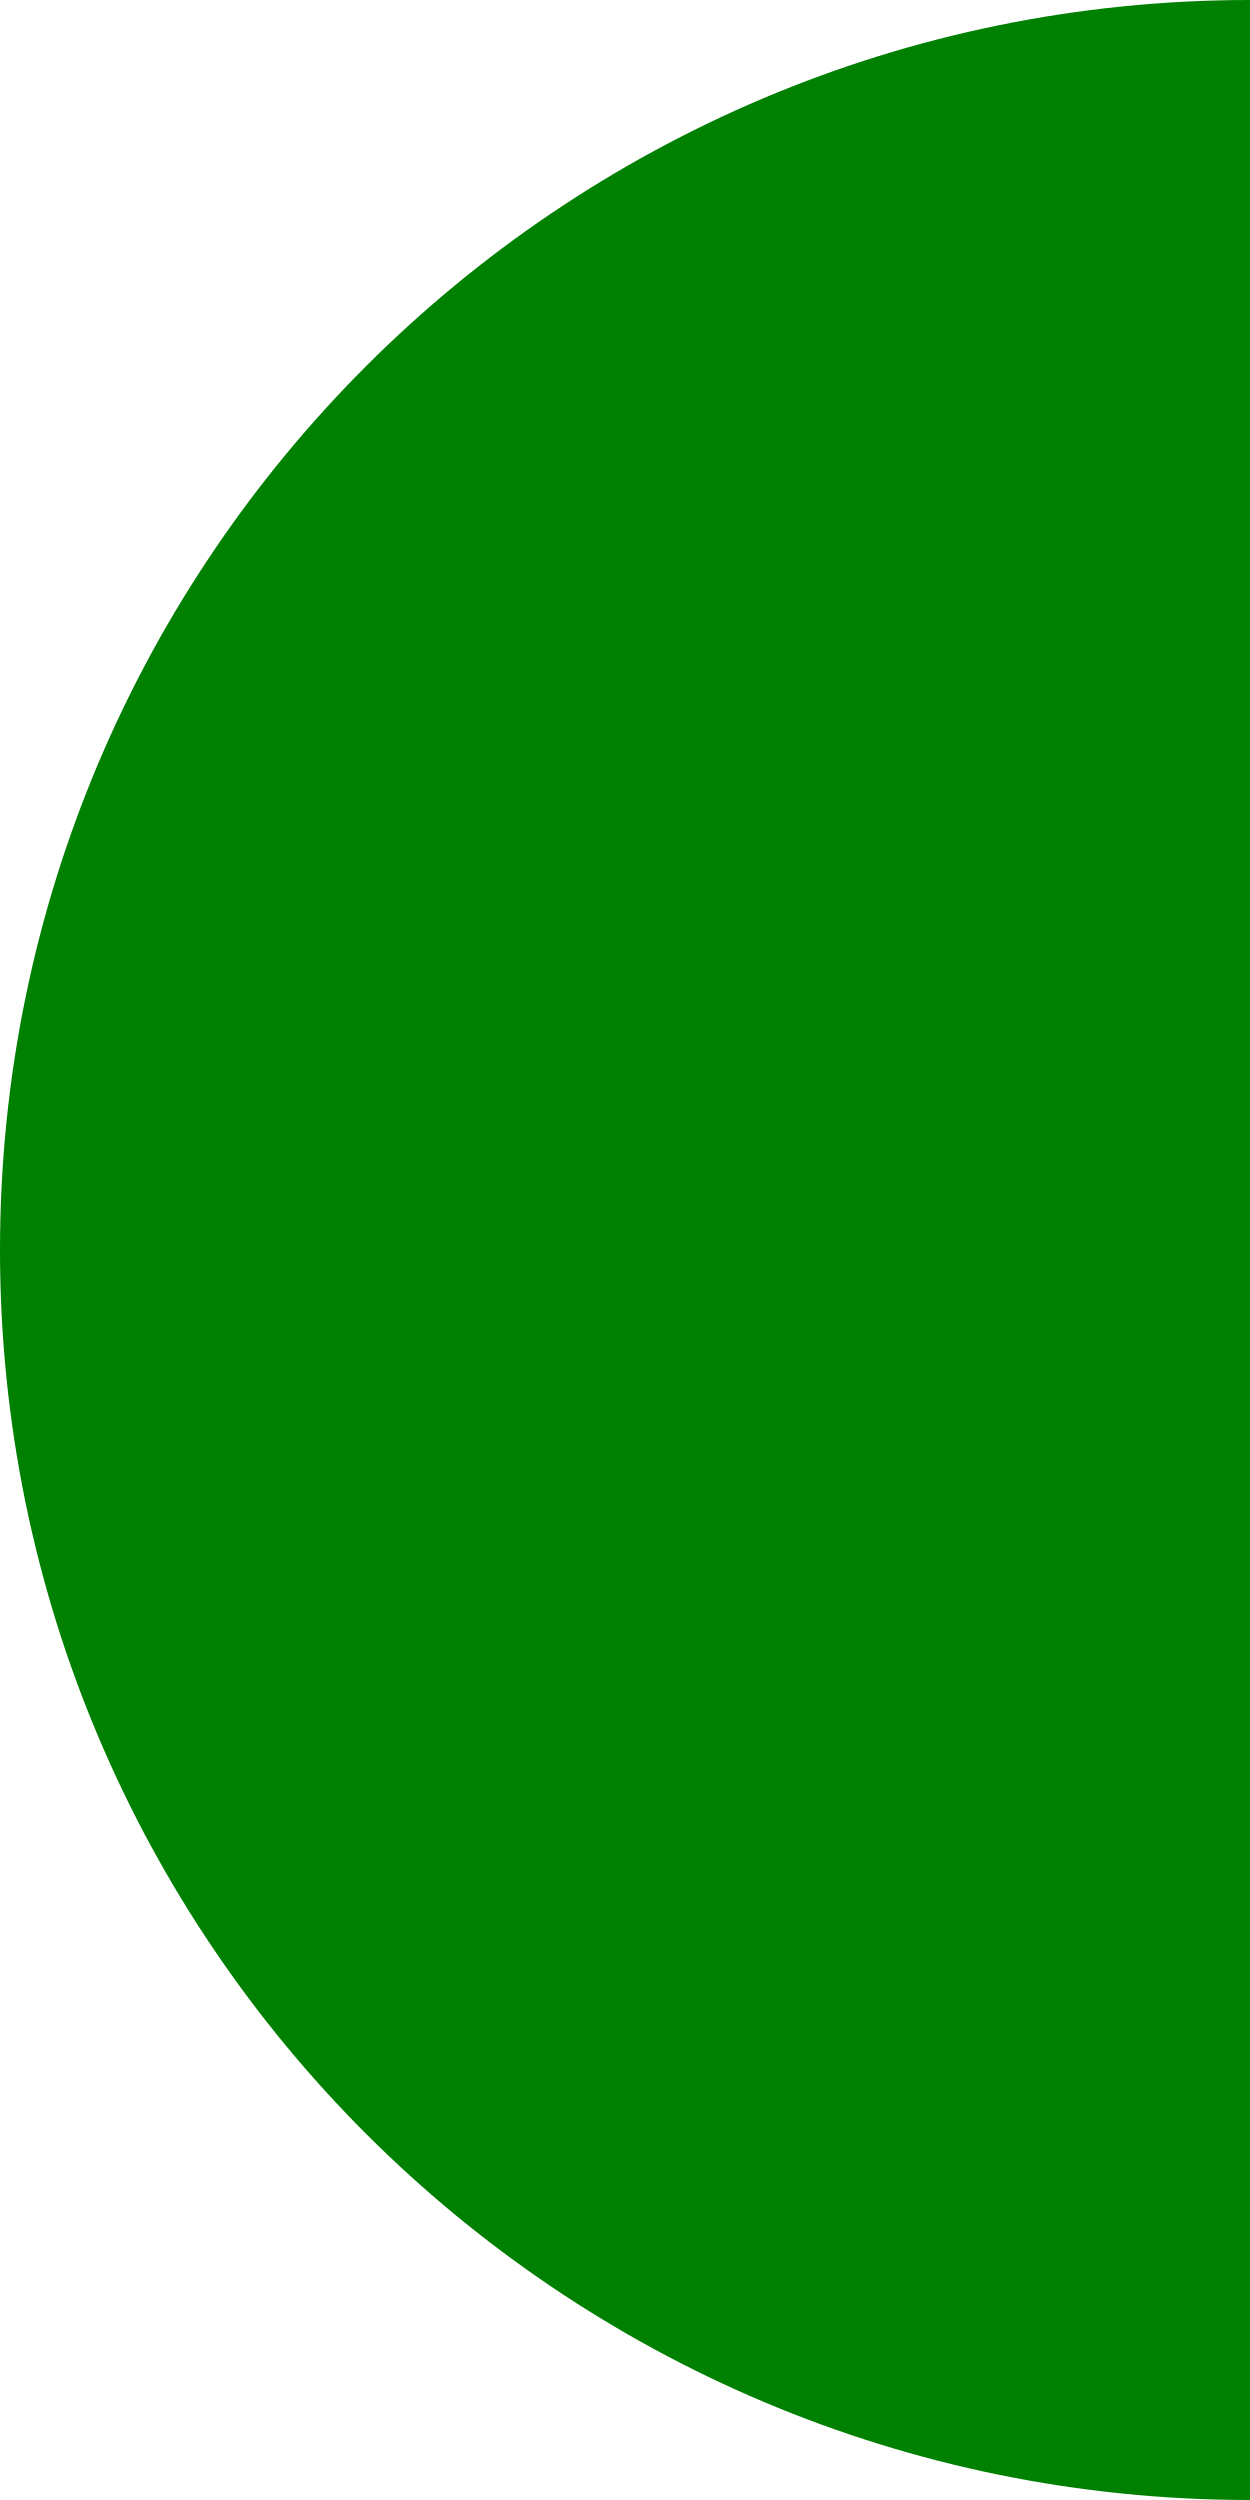
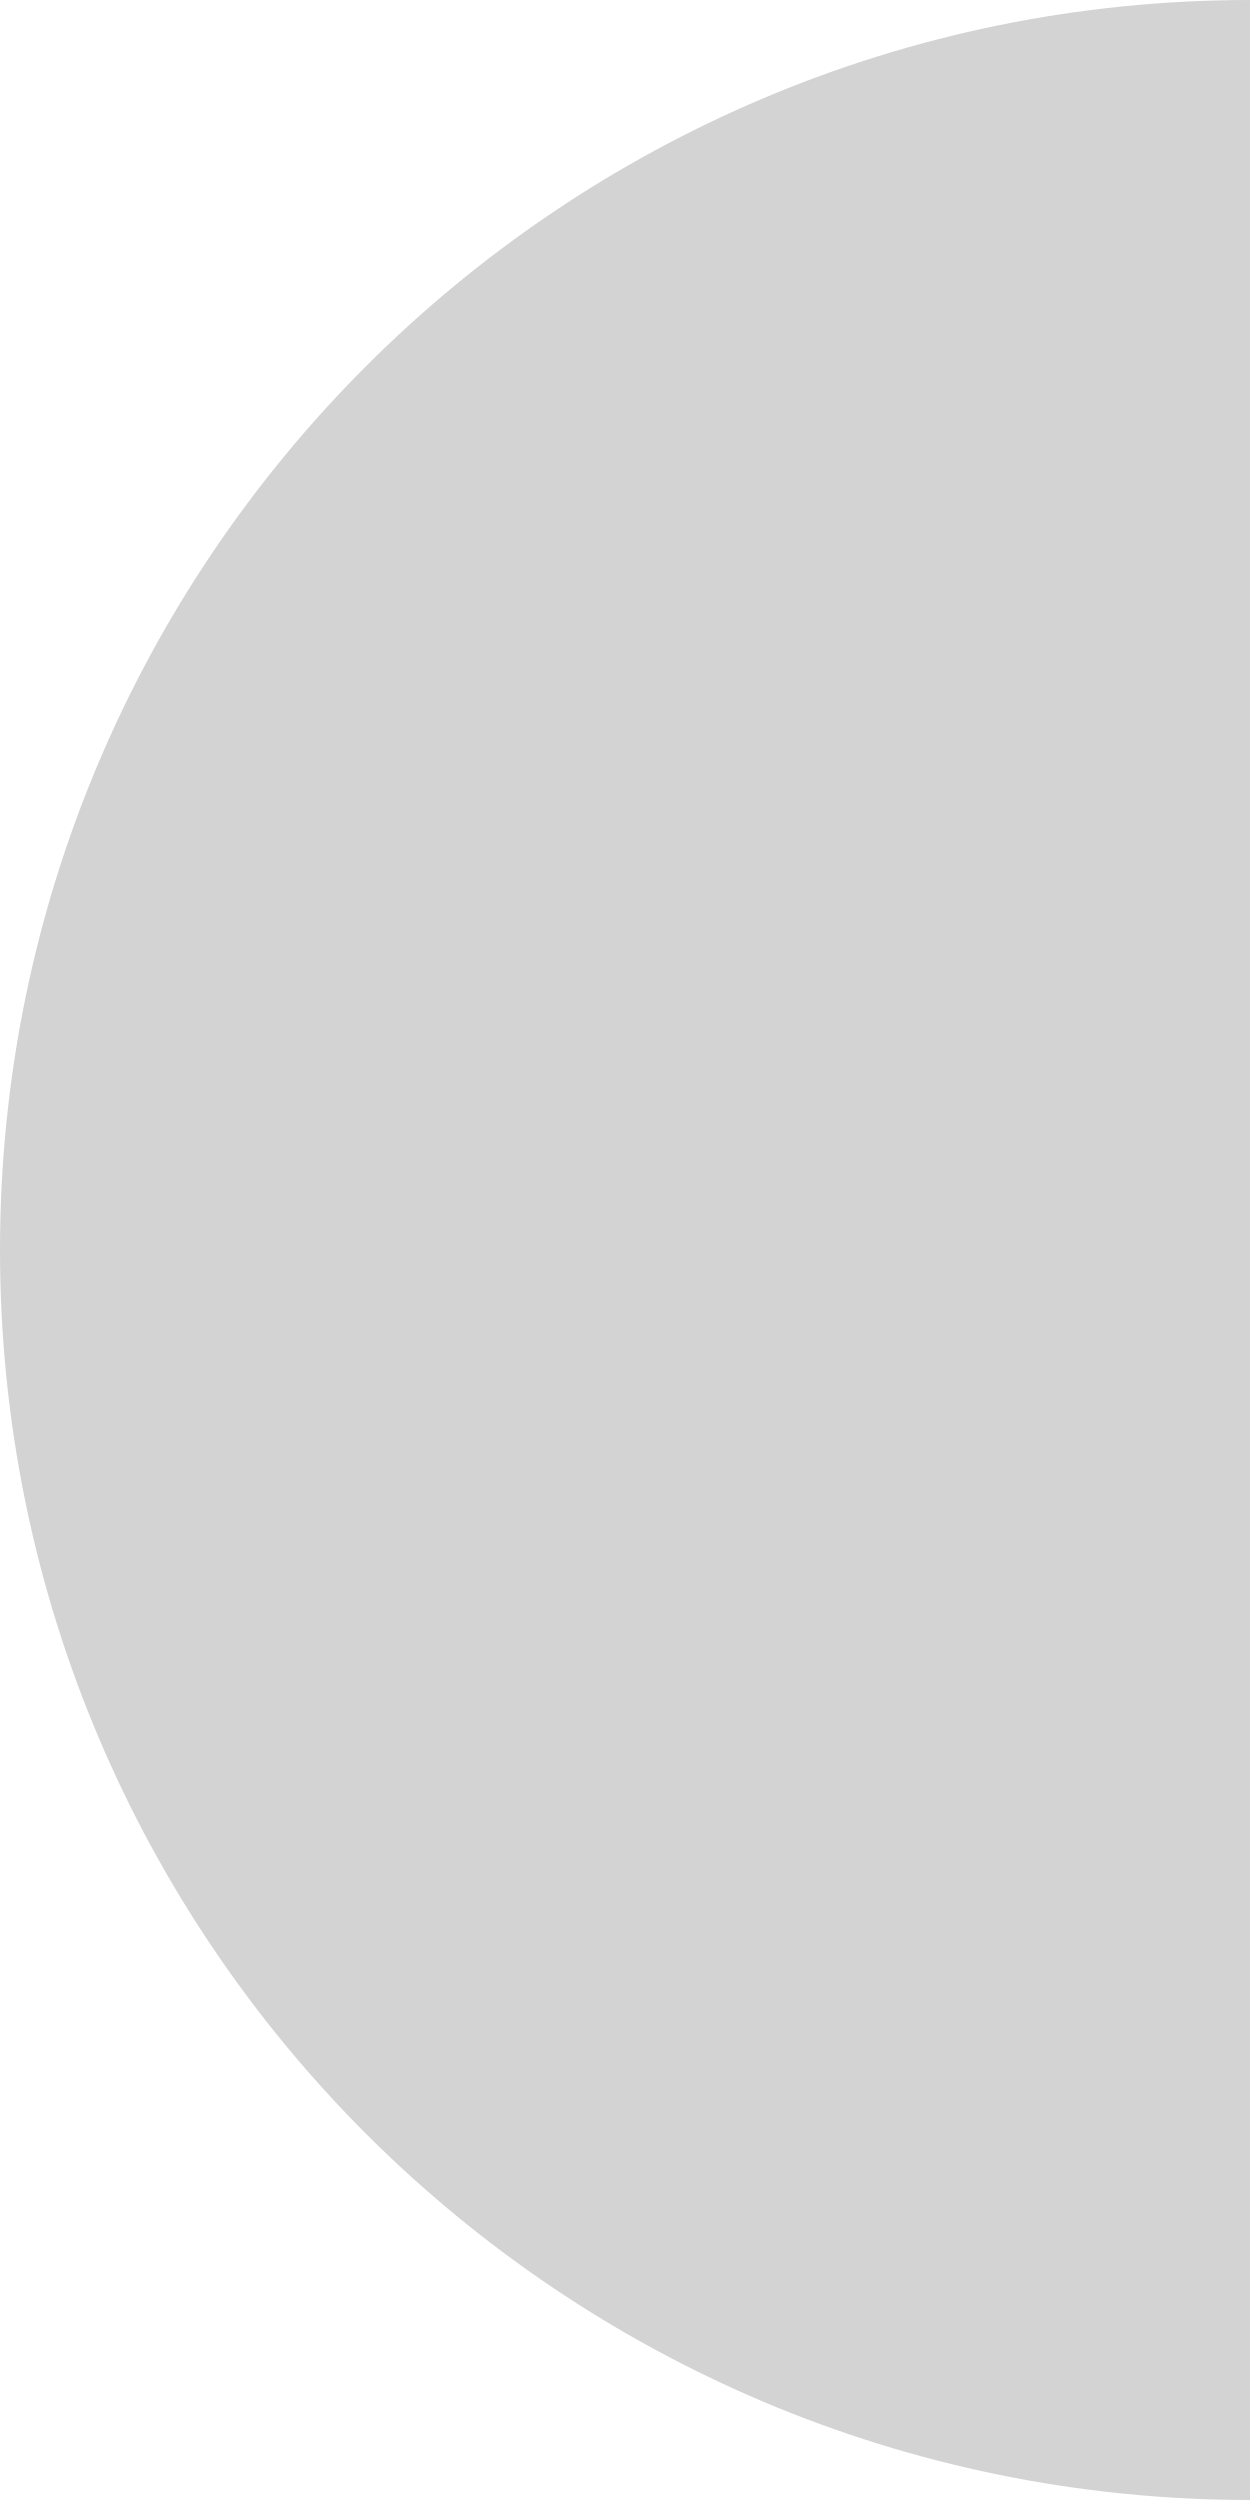
<svg xmlns="http://www.w3.org/2000/svg" width="50" height="100" viewBox="0 0 50 100">
-   <path d="M 50 0 A 50 50 0 0 0 50 100 Z" fill="green" />
+   <path d="M 50 0 A 50 50 0 0 0 50 100 Z" fill="LightGray" />
</svg>
